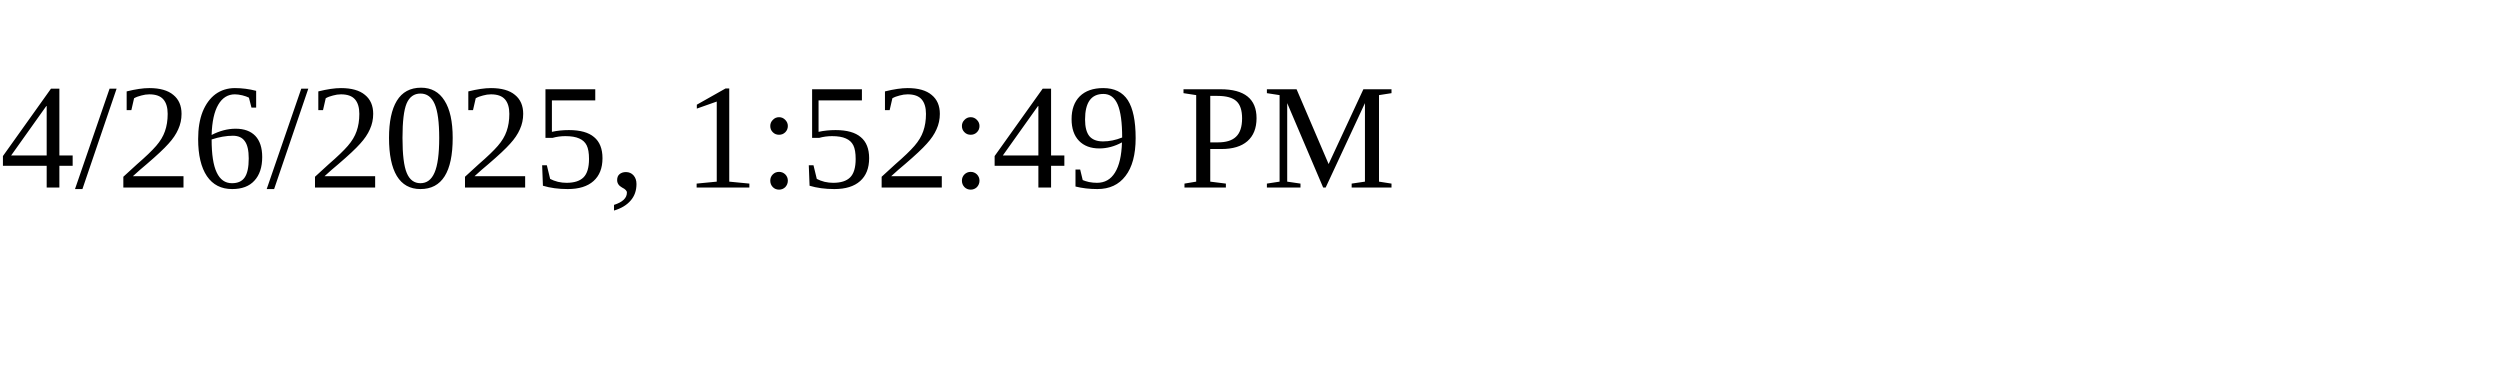
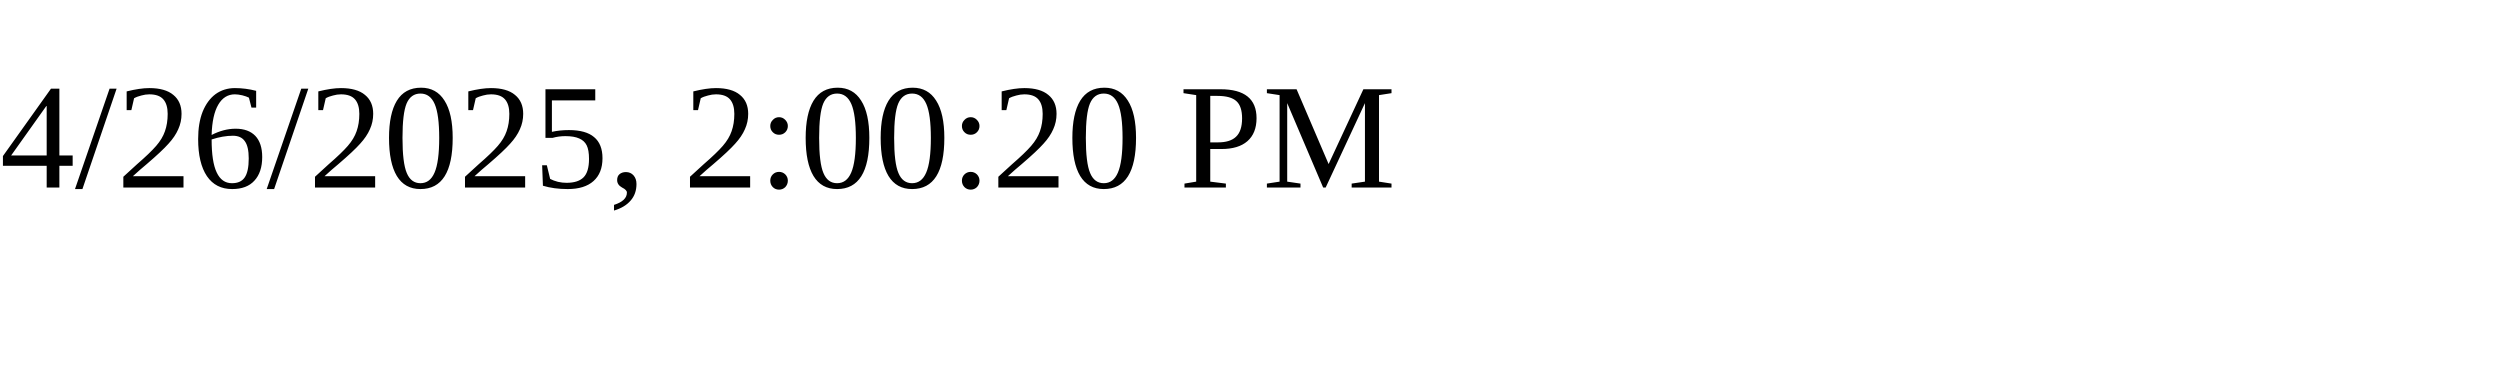
<svg xmlns="http://www.w3.org/2000/svg" height="30" width="200">
-   <text x="0" y="15">4/26/2025, 1:52:49 PM</text>
+   <text x="0" y="15">4/26/2025, 2:00:20 PM</text>
</svg>
